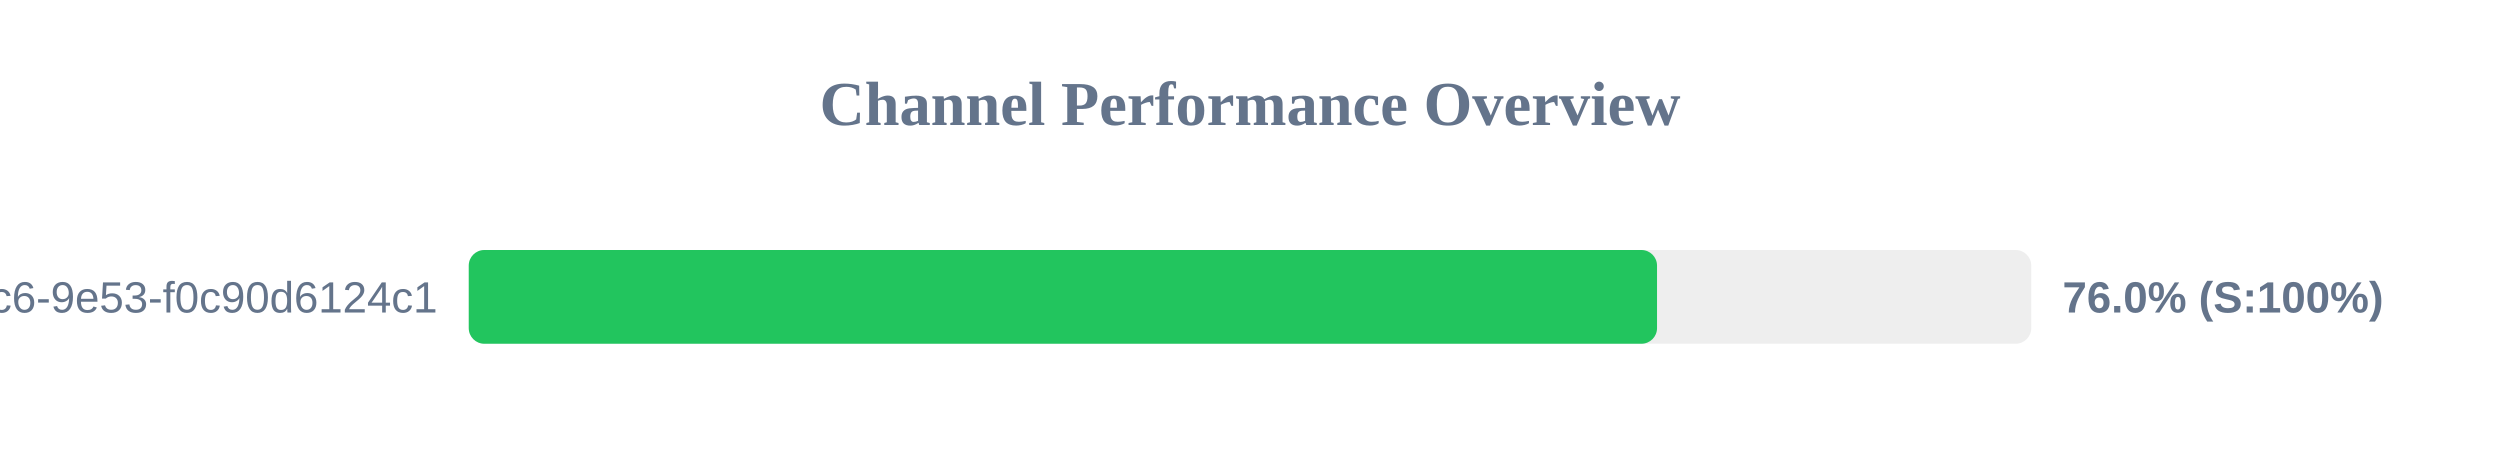
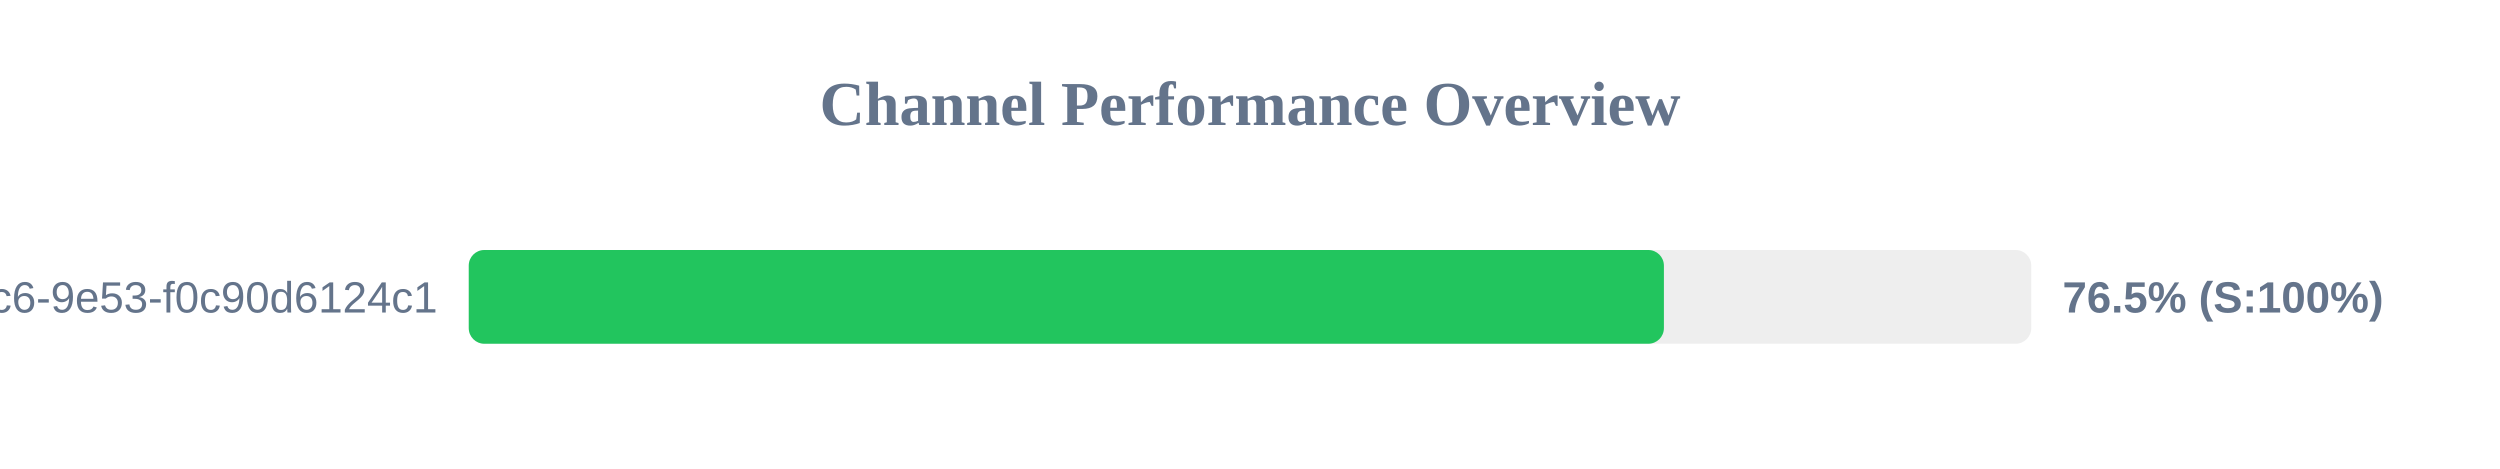
<svg xmlns="http://www.w3.org/2000/svg" width="800" height="150" version="1.1">
  <style>
        .row { font: 14px Arial; fill: #64748b; }
        .score { font: bold 14px Arial; fill: #64748b; }
    </style>
  <text x="400" y="40" text-anchor="middle" font-size="20px" font-weight="bold" fill="#64748b">Channel Performance Overview</text>
  <rect x="150" y="80" width="500" height="30" fill="#eee" rx="5" />
-   <rect x="150" y="80" width="380.25" height="30" fill="#22c55e" rx="5" />
+   <rect x="150" y="80" width="382.45" height="30" fill="#22c55e" rx="5" />
  <text x="140" y="100" text-anchor="end" class="row">?uuid=4685eb2a-5ddb-4dc6-9e53-f0c90d6124c1</text>
-   <text x="660" y="100" text-anchor="start" class="score">76.0% (S:100%)</text>
+   <text x="660" y="100" text-anchor="start" class="score">76.5% (S:100%)</text>
</svg>
